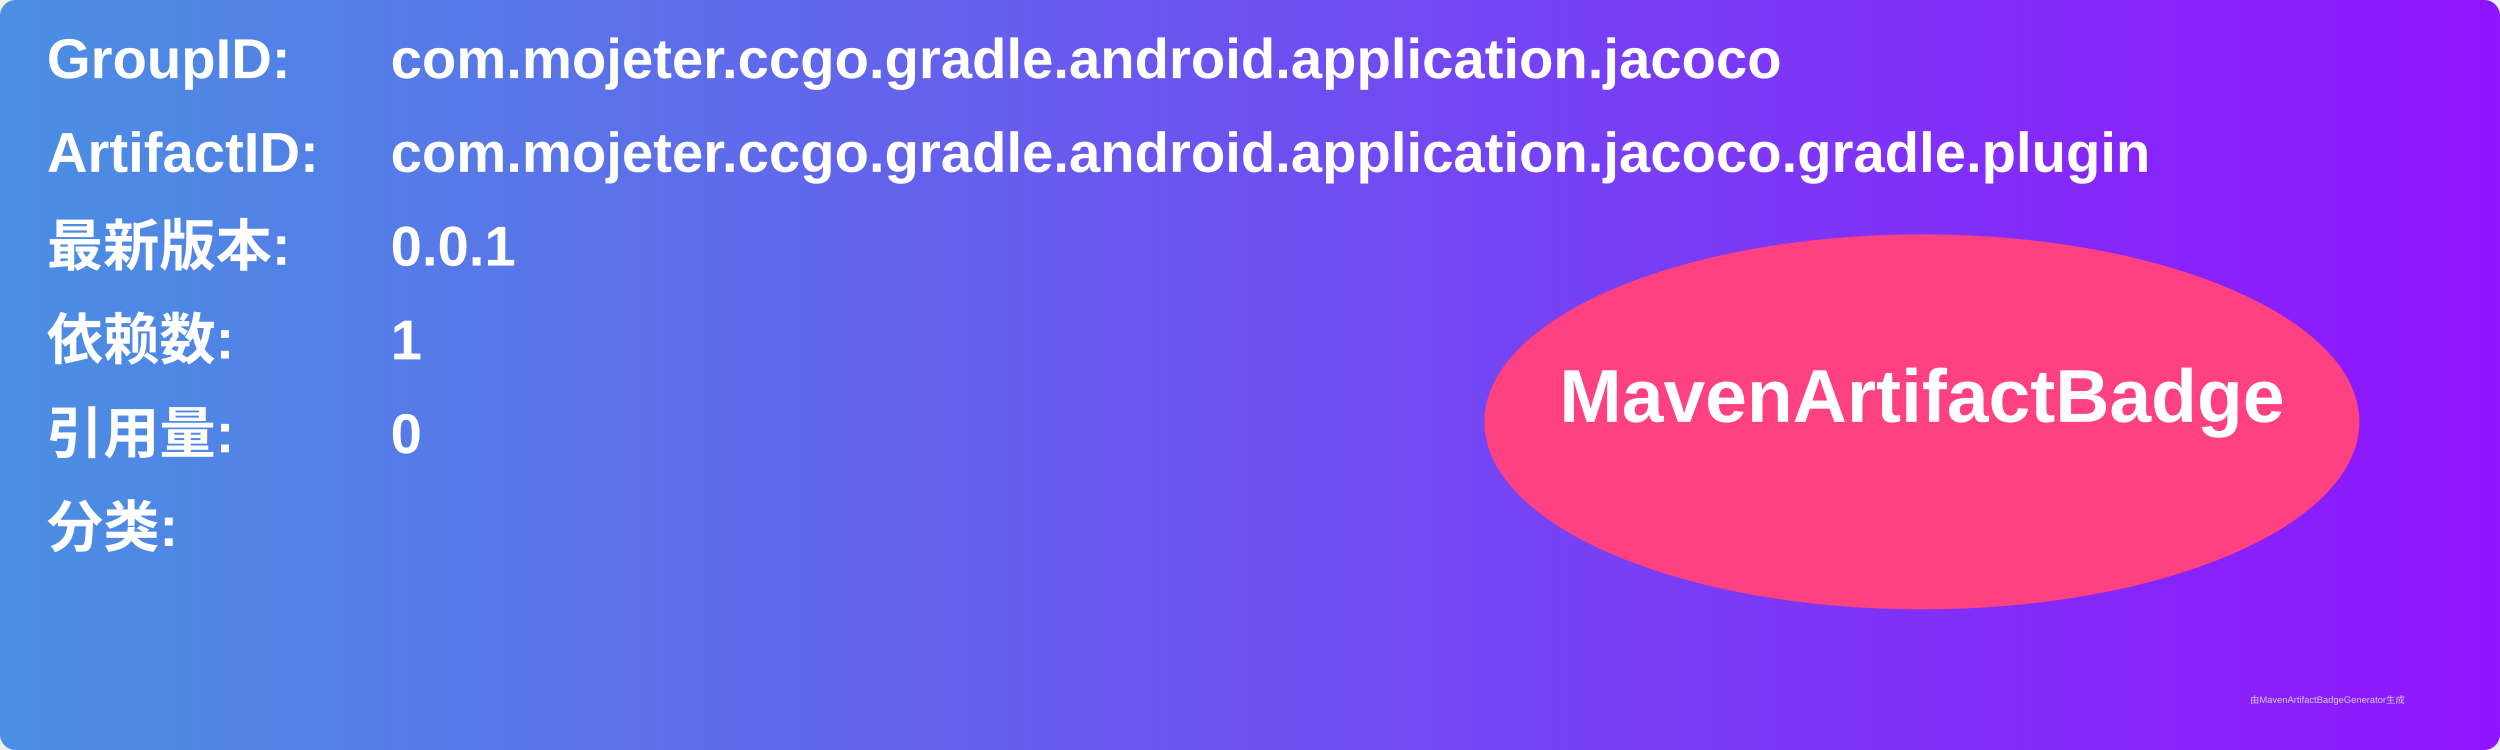
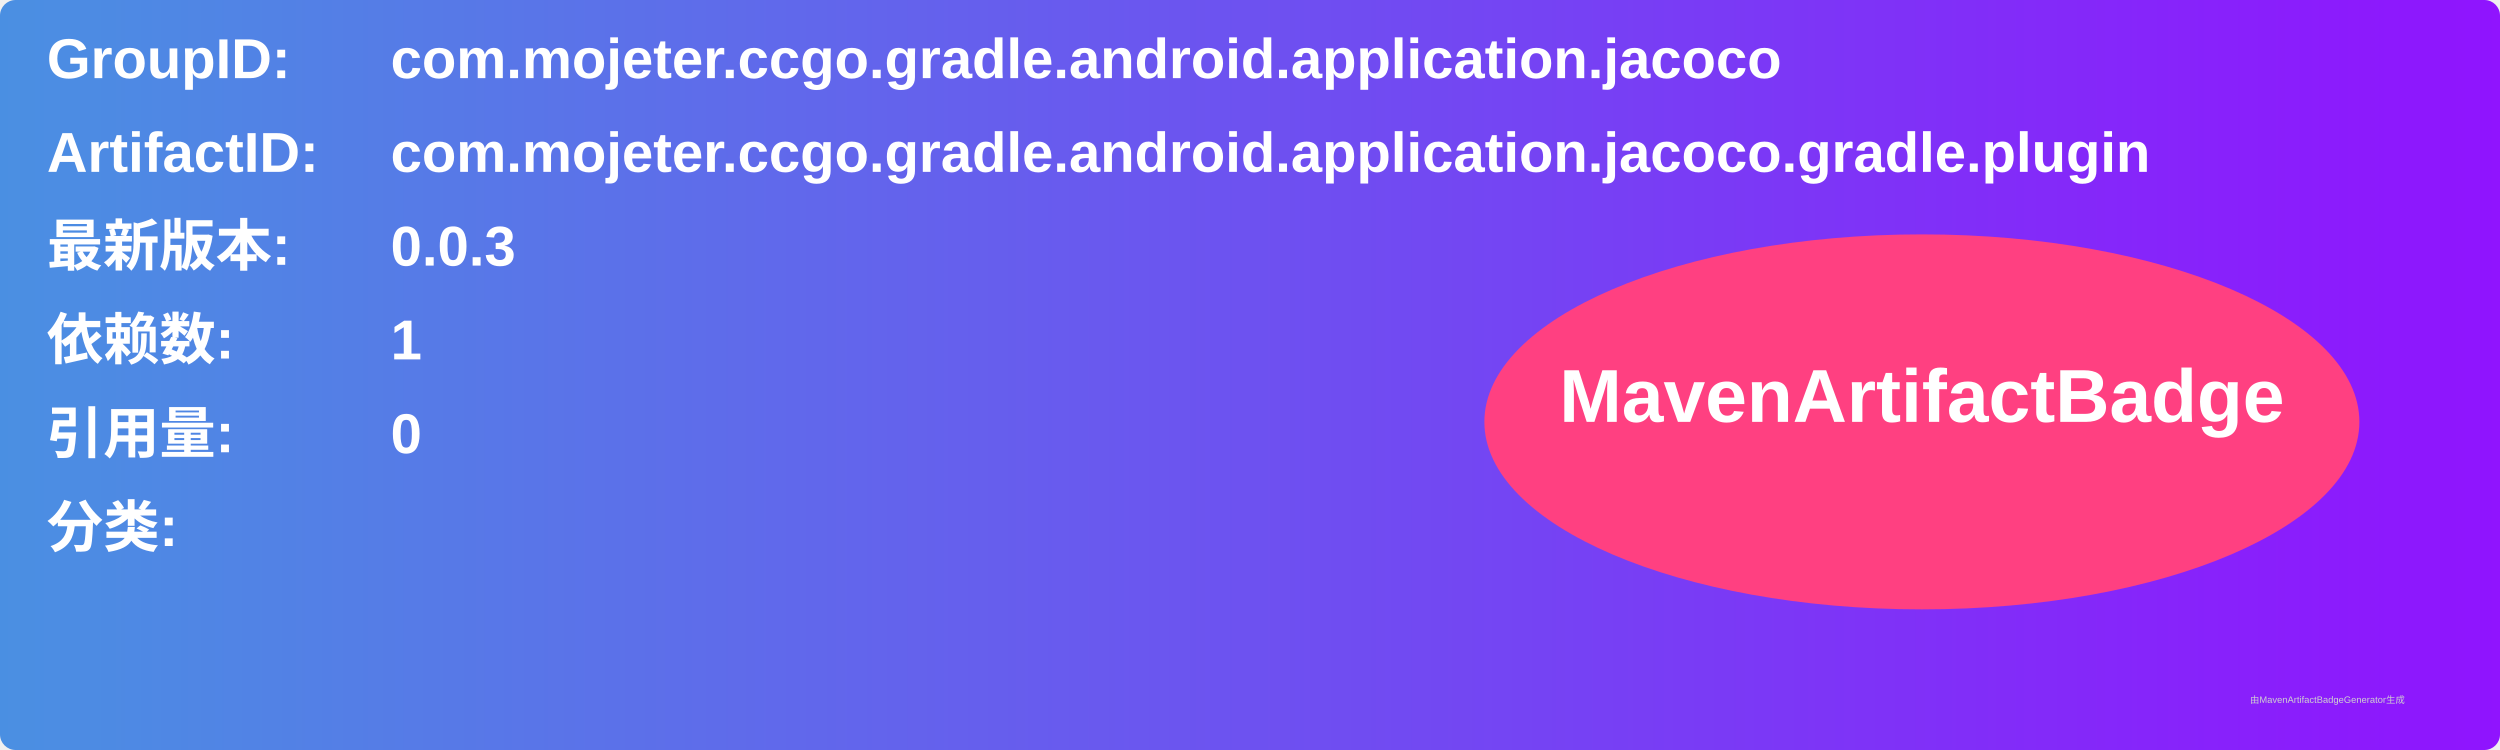
<svg xmlns="http://www.w3.org/2000/svg" width="800" height="240" viewBox="0 0 800 240">
  <linearGradient id="grad" x1="0%" y1="0%" x2="100%" y2="0%">
    <stop offset="0%" stop-color="#4a90e2" />
    <stop offset="100%" stop-color="#9013fe" />
  </linearGradient>
  <rect width="100%" height="100%" rx="5" ry="5" fill="url(#grad)" />
  <g transform="translate(15, 15)">
    <text x="0" y="10" font-family="Arial" font-size="18" fill="white" font-weight="bold" width="260">GroupID:</text>
    <text x="110" y="10" font-family="Arial" font-size="18" fill="white" font-weight="bold" width="460">com.mojeter.ccgo.gradle.android.application.jacoco</text>
    <text x="0" y="40" font-family="Arial" font-size="18" fill="white" font-weight="bold" width="260">ArtifactID:</text>
    <text x="110" y="40" font-family="Arial" font-size="18" fill="white" font-weight="bold" width="460">com.mojeter.ccgo.gradle.android.application.jacoco.gradle.plugin</text>
    <text x="0" y="70" font-family="Arial" font-size="18" fill="white" font-weight="bold">最新版本:</text>
    <text x="110" y="70" font-family="Arial" font-size="18" fill="white" font-weight="bold">
-       <tspan font-weight="bold">0.0.1</tspan>
+       <tspan font-weight="bold">0.0.3</tspan>
    </text>
    <text x="0" y="100" font-family="Arial" font-size="18" fill="white" font-weight="bold">依赖数: </text>
    <text x="110" y="100" font-family="Arial" font-size="18" fill="white">
      <tspan font-weight="bold">1</tspan>
    </text>
    <text x="0" y="130" font-family="Arial" font-size="18" fill="white" font-weight="bold">引用量: </text>
    <text x="110" y="130" font-family="Arial" font-size="18" fill="white">
      <tspan font-weight="bold">0</tspan>
    </text>
    <text x="0" y="160" font-family="Arial" font-size="18" fill="white" font-weight="bold">分类:</text>
    <text x="10" y="190" font-family="Arial" font-size="10" fill="white">
      <tspan font-weight="bold" />
    </text>
    <ellipse cx="600" cy="120" rx="140" ry="60" fill="#ff4081" />
    <text x="600" y="120" text-anchor="middle" font-family="Arial" font-size="24" fill="white" font-weight="bold">MavenArtifactBadge</text>
  </g>
  <text x="720" y="225" font-family="Arial" font-size="3" fill="#d0d0d0">由MavenArtifactBadgeGenerator生成</text>
</svg>
